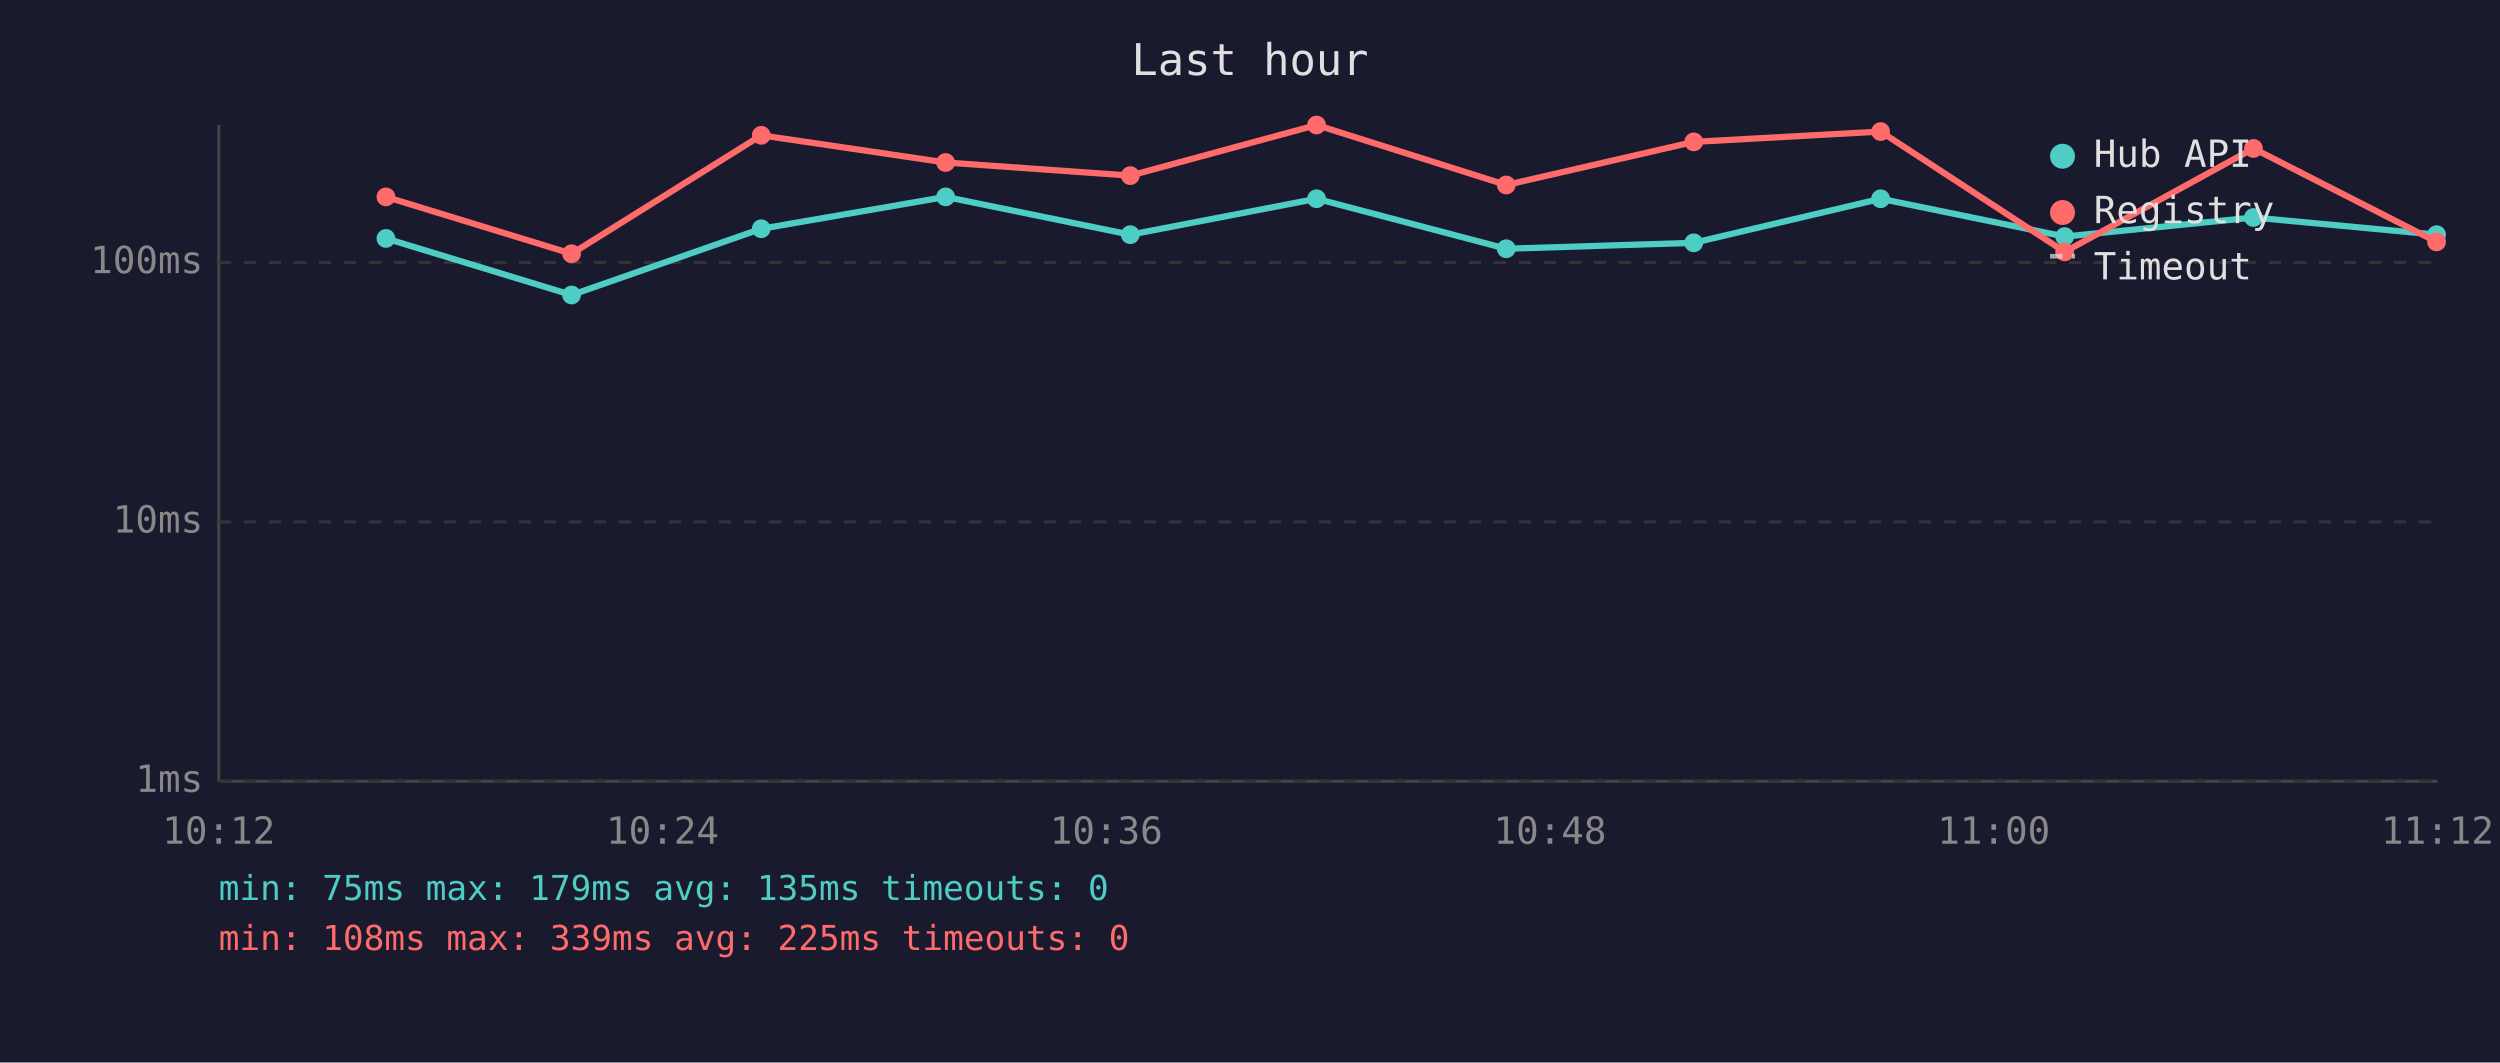
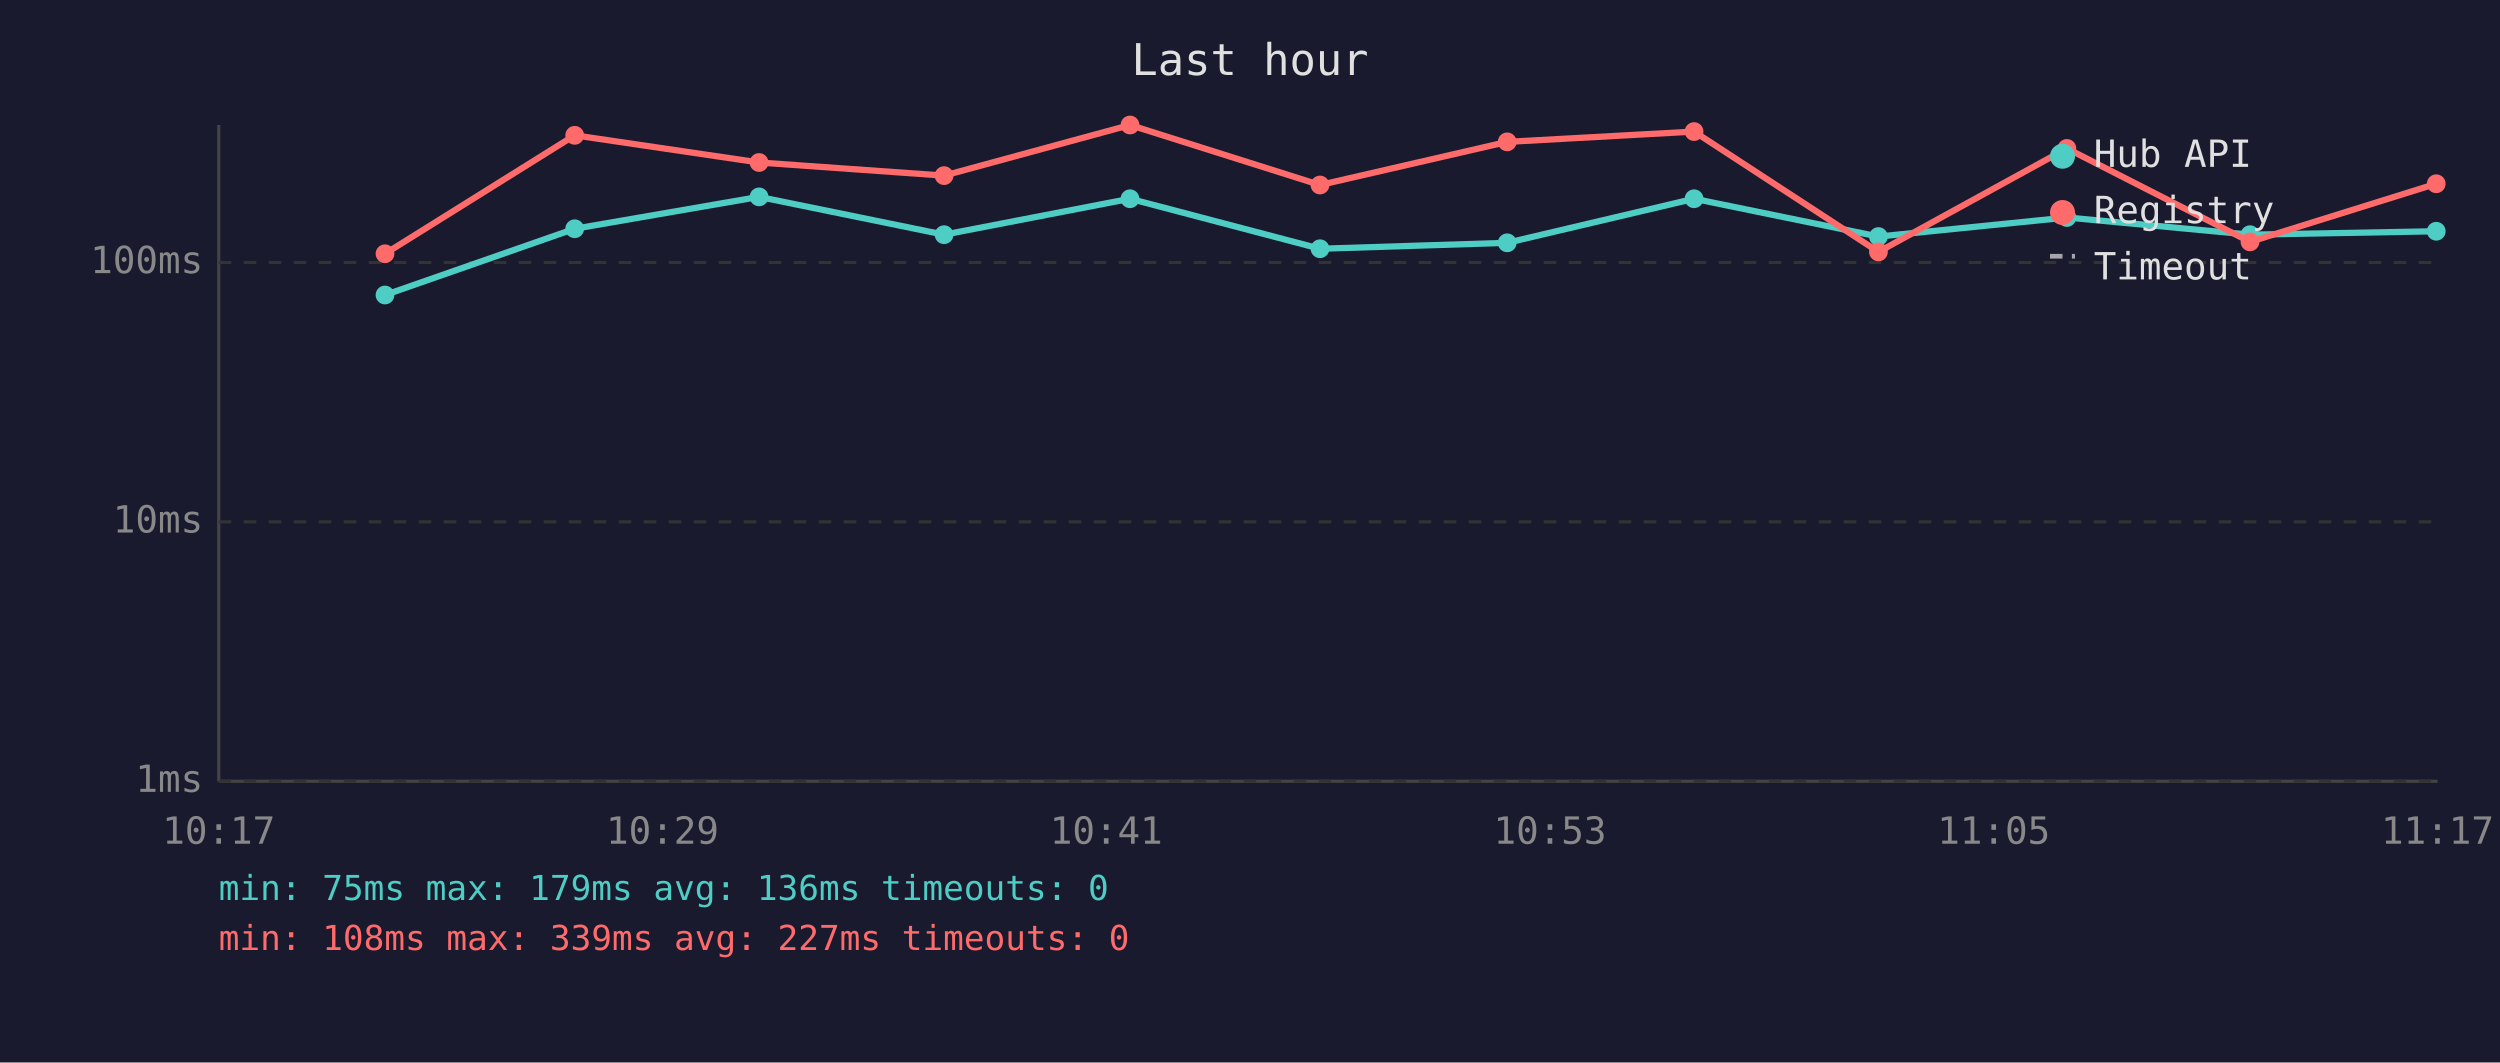
<svg xmlns="http://www.w3.org/2000/svg" viewBox="0 0 800 340" font-family="monospace" font-size="12">
  <rect width="800" height="340" fill="#1a1a2e" />
  <text x="400" y="24" fill="#e0e0e0" font-size="14" text-anchor="middle">Last hour</text>
  <line x1="70" y1="40" x2="70" y2="250" stroke="#444" stroke-width="1" />
  <line x1="70" y1="250" x2="780" y2="250" stroke="#444" stroke-width="1" />
  <line x1="70" y1="250" x2="780" y2="250" stroke="#333" stroke-width="1" stroke-dasharray="4" />
  <text x="65" y="250" fill="#888" text-anchor="end" dominant-baseline="middle">1ms</text>
  <line x1="70" y1="167" x2="780" y2="167" stroke="#333" stroke-width="1" stroke-dasharray="4" />
  <text x="65" y="167" fill="#888" text-anchor="end" dominant-baseline="middle">10ms</text>
  <line x1="70" y1="84" x2="780" y2="84" stroke="#333" stroke-width="1" stroke-dasharray="4" />
  <text x="65" y="84" fill="#888" text-anchor="end" dominant-baseline="middle">100ms</text>
-   <text x="70" y="270" fill="#888" text-anchor="middle">10:12</text>
-   <text x="212" y="270" fill="#888" text-anchor="middle">10:24</text>
-   <text x="354" y="270" fill="#888" text-anchor="middle">10:36</text>
-   <text x="496" y="270" fill="#888" text-anchor="middle">10:48</text>
-   <text x="638" y="270" fill="#888" text-anchor="middle">11:00</text>
-   <text x="780" y="270" fill="#888" text-anchor="middle">11:12</text>
-   <polyline points="123.5,76.3 182.9,94.4 243.6,73.2 302.6,63.0 361.7,75.1 421.3,63.6 482.0,79.6 542.0,77.7 601.8,63.6 660.7,75.7 721.1,69.6 779.7,75.1" fill="none" stroke="#4ecdc4" stroke-width="2" opacity="1" />
-   <circle cx="123.5" cy="76.3" r="3" fill="#4ecdc4" />
-   <circle cx="182.9" cy="94.4" r="3" fill="#4ecdc4" />
-   <circle cx="243.6" cy="73.2" r="3" fill="#4ecdc4" />
-   <circle cx="302.6" cy="63.0" r="3" fill="#4ecdc4" />
-   <circle cx="361.7" cy="75.1" r="3" fill="#4ecdc4" />
-   <circle cx="421.3" cy="63.6" r="3" fill="#4ecdc4" />
-   <circle cx="482.0" cy="79.6" r="3" fill="#4ecdc4" />
-   <circle cx="542.0" cy="77.7" r="3" fill="#4ecdc4" />
-   <circle cx="601.8" cy="63.6" r="3" fill="#4ecdc4" />
-   <circle cx="660.7" cy="75.7" r="3" fill="#4ecdc4" />
-   <circle cx="721.1" cy="69.6" r="3" fill="#4ecdc4" />
-   <circle cx="779.7" cy="75.1" r="3" fill="#4ecdc4" />
-   <polyline points="123.5,63.0 182.9,81.2 243.6,43.3 302.6,52.0 361.7,56.2 421.3,40.0 482.0,59.2 542.0,45.4 601.8,42.1 660.7,80.6 721.1,47.5 779.7,77.4" fill="none" stroke="#ff6b6b" stroke-width="2" opacity="1" />
-   <circle cx="123.5" cy="63.0" r="3" fill="#ff6b6b" />
-   <circle cx="182.9" cy="81.2" r="3" fill="#ff6b6b" />
-   <circle cx="243.6" cy="43.3" r="3" fill="#ff6b6b" />
-   <circle cx="302.6" cy="52.0" r="3" fill="#ff6b6b" />
-   <circle cx="361.7" cy="56.2" r="3" fill="#ff6b6b" />
-   <circle cx="421.3" cy="40.0" r="3" fill="#ff6b6b" />
-   <circle cx="482.0" cy="59.2" r="3" fill="#ff6b6b" />
-   <circle cx="542.0" cy="45.4" r="3" fill="#ff6b6b" />
-   <circle cx="601.8" cy="42.1" r="3" fill="#ff6b6b" />
-   <circle cx="660.7" cy="80.6" r="3" fill="#ff6b6b" />
-   <circle cx="721.1" cy="47.5" r="3" fill="#ff6b6b" />
-   <circle cx="779.7" cy="77.4" r="3" fill="#ff6b6b" />
+   <text x="70" y="270" fill="#888" text-anchor="middle">10:17</text>
+   <text x="212" y="270" fill="#888" text-anchor="middle">10:29</text>
+   <text x="354" y="270" fill="#888" text-anchor="middle">10:41</text>
+   <text x="496" y="270" fill="#888" text-anchor="middle">10:53</text>
+   <text x="638" y="270" fill="#888" text-anchor="middle">11:05</text>
+   <text x="780" y="270" fill="#888" text-anchor="middle">11:17</text>
+   <polyline points="123.2,94.4 183.9,73.2 242.9,63.0 302.1,75.1 361.6,63.6 422.4,79.6 482.3,77.7 542.1,63.6 601.1,75.7 661.4,69.6 720.0,75.1 779.6,74.0" fill="none" stroke="#4ecdc4" stroke-width="2" opacity="1" />
+   <circle cx="123.2" cy="94.4" r="3" fill="#4ecdc4" />
+   <circle cx="183.9" cy="73.2" r="3" fill="#4ecdc4" />
+   <circle cx="242.9" cy="63.0" r="3" fill="#4ecdc4" />
+   <circle cx="302.1" cy="75.1" r="3" fill="#4ecdc4" />
+   <circle cx="361.6" cy="63.6" r="3" fill="#4ecdc4" />
+   <circle cx="422.4" cy="79.6" r="3" fill="#4ecdc4" />
+   <circle cx="482.3" cy="77.7" r="3" fill="#4ecdc4" />
+   <circle cx="542.1" cy="63.6" r="3" fill="#4ecdc4" />
+   <circle cx="601.1" cy="75.7" r="3" fill="#4ecdc4" />
+   <circle cx="661.4" cy="69.6" r="3" fill="#4ecdc4" />
+   <circle cx="720.0" cy="75.1" r="3" fill="#4ecdc4" />
+   <circle cx="779.6" cy="74.0" r="3" fill="#4ecdc4" />
+   <polyline points="123.2,81.2 183.9,43.3 242.9,52.0 302.1,56.2 361.6,40.0 422.4,59.2 482.3,45.4 542.1,42.1 601.1,80.6 661.4,47.5 720.0,77.4 779.6,58.8" fill="none" stroke="#ff6b6b" stroke-width="2" opacity="1" />
+   <circle cx="123.2" cy="81.2" r="3" fill="#ff6b6b" />
+   <circle cx="183.9" cy="43.3" r="3" fill="#ff6b6b" />
+   <circle cx="242.9" cy="52.0" r="3" fill="#ff6b6b" />
+   <circle cx="302.1" cy="56.2" r="3" fill="#ff6b6b" />
+   <circle cx="361.6" cy="40.0" r="3" fill="#ff6b6b" />
+   <circle cx="422.4" cy="59.2" r="3" fill="#ff6b6b" />
+   <circle cx="482.3" cy="45.4" r="3" fill="#ff6b6b" />
+   <circle cx="542.1" cy="42.1" r="3" fill="#ff6b6b" />
+   <circle cx="601.1" cy="80.6" r="3" fill="#ff6b6b" />
+   <circle cx="661.4" cy="47.5" r="3" fill="#ff6b6b" />
+   <circle cx="720.0" cy="77.4" r="3" fill="#ff6b6b" />
+   <circle cx="779.6" cy="58.8" r="3" fill="#ff6b6b" />
  <circle cx="660" cy="50" r="4" fill="#4ecdc4" />
  <text x="670" y="50" fill="#e0e0e0" dominant-baseline="middle">Hub API</text>
  <circle cx="660" cy="68" r="4" fill="#ff6b6b" />
  <text x="670" y="68" fill="#e0e0e0" dominant-baseline="middle">Registry</text>
  <line x1="656" y1="82" x2="664" y2="82" stroke="#e0e0e0" stroke-width="1.5" stroke-dasharray="4,3" opacity="0.7" />
  <text x="670" y="86" fill="#e0e0e0" dominant-baseline="middle">Timeout</text>
-   <text x="70" y="288" fill="#4ecdc4" font-size="11">min: 75ms  max: 179ms  avg: 135ms  timeouts: 0</text>
-   <text x="70" y="304" fill="#ff6b6b" font-size="11">min: 108ms  max: 339ms  avg: 225ms  timeouts: 0</text>
+   <text x="70" y="288" fill="#4ecdc4" font-size="11">min: 75ms  max: 179ms  avg: 136ms  timeouts: 0</text>
+   <text x="70" y="304" fill="#ff6b6b" font-size="11">min: 108ms  max: 339ms  avg: 227ms  timeouts: 0</text>
</svg>
